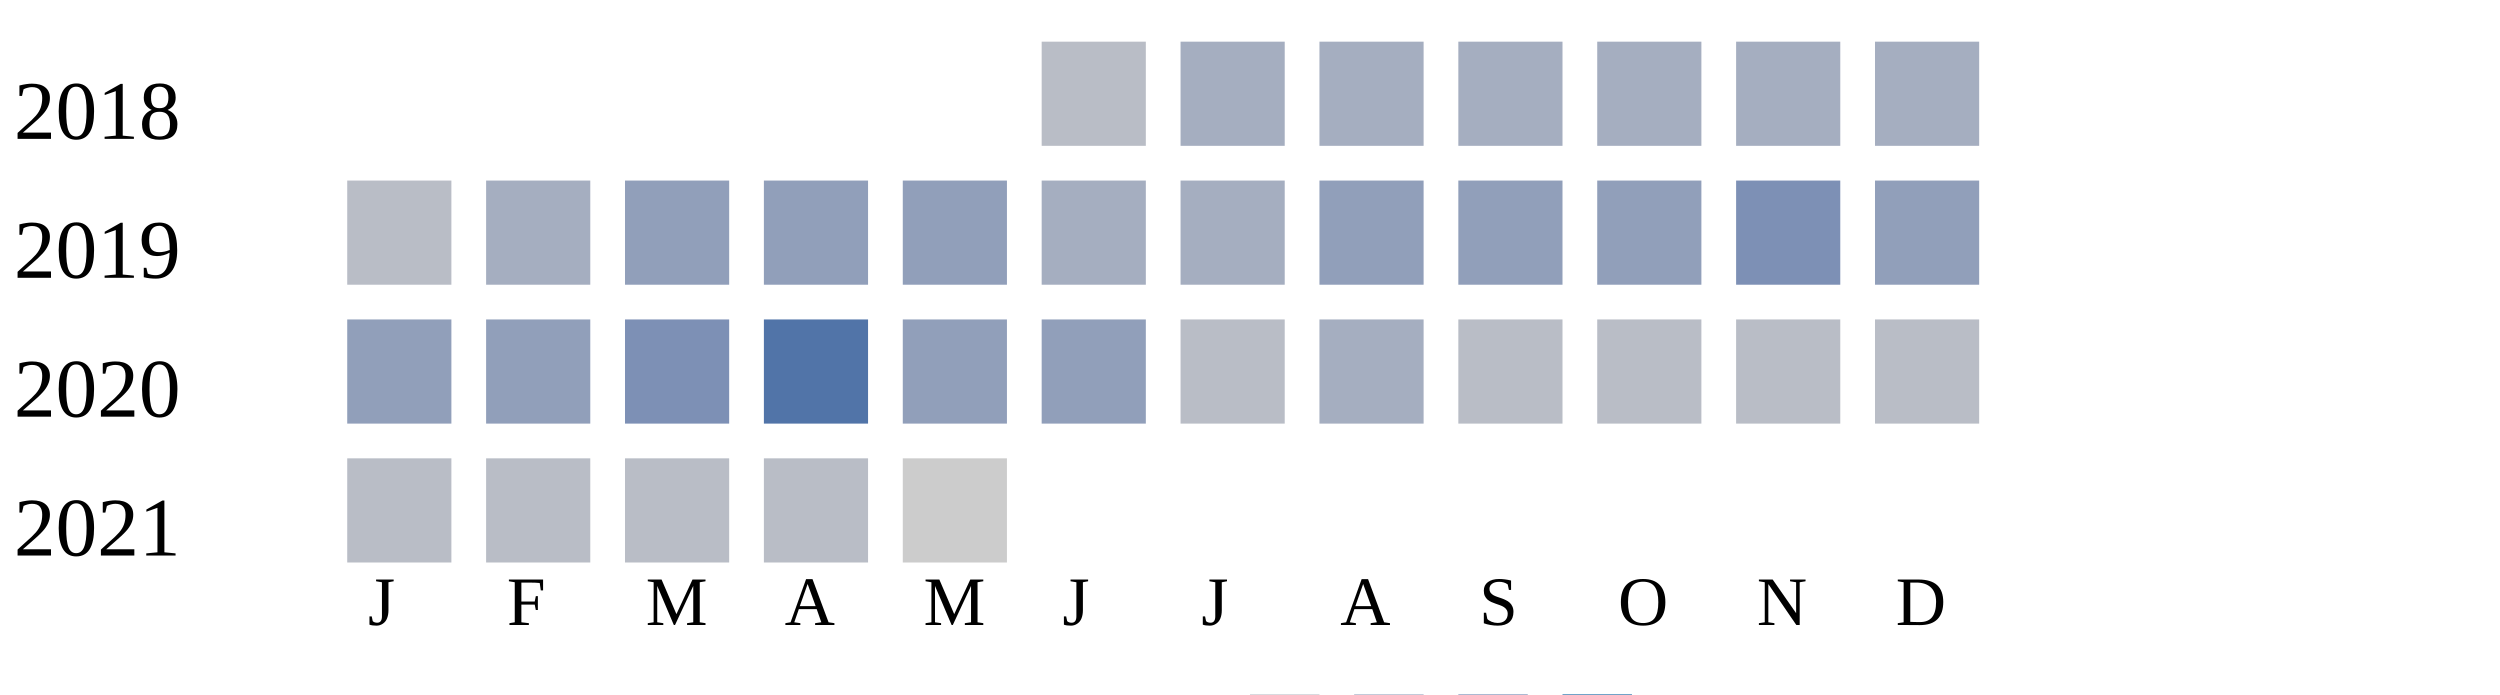
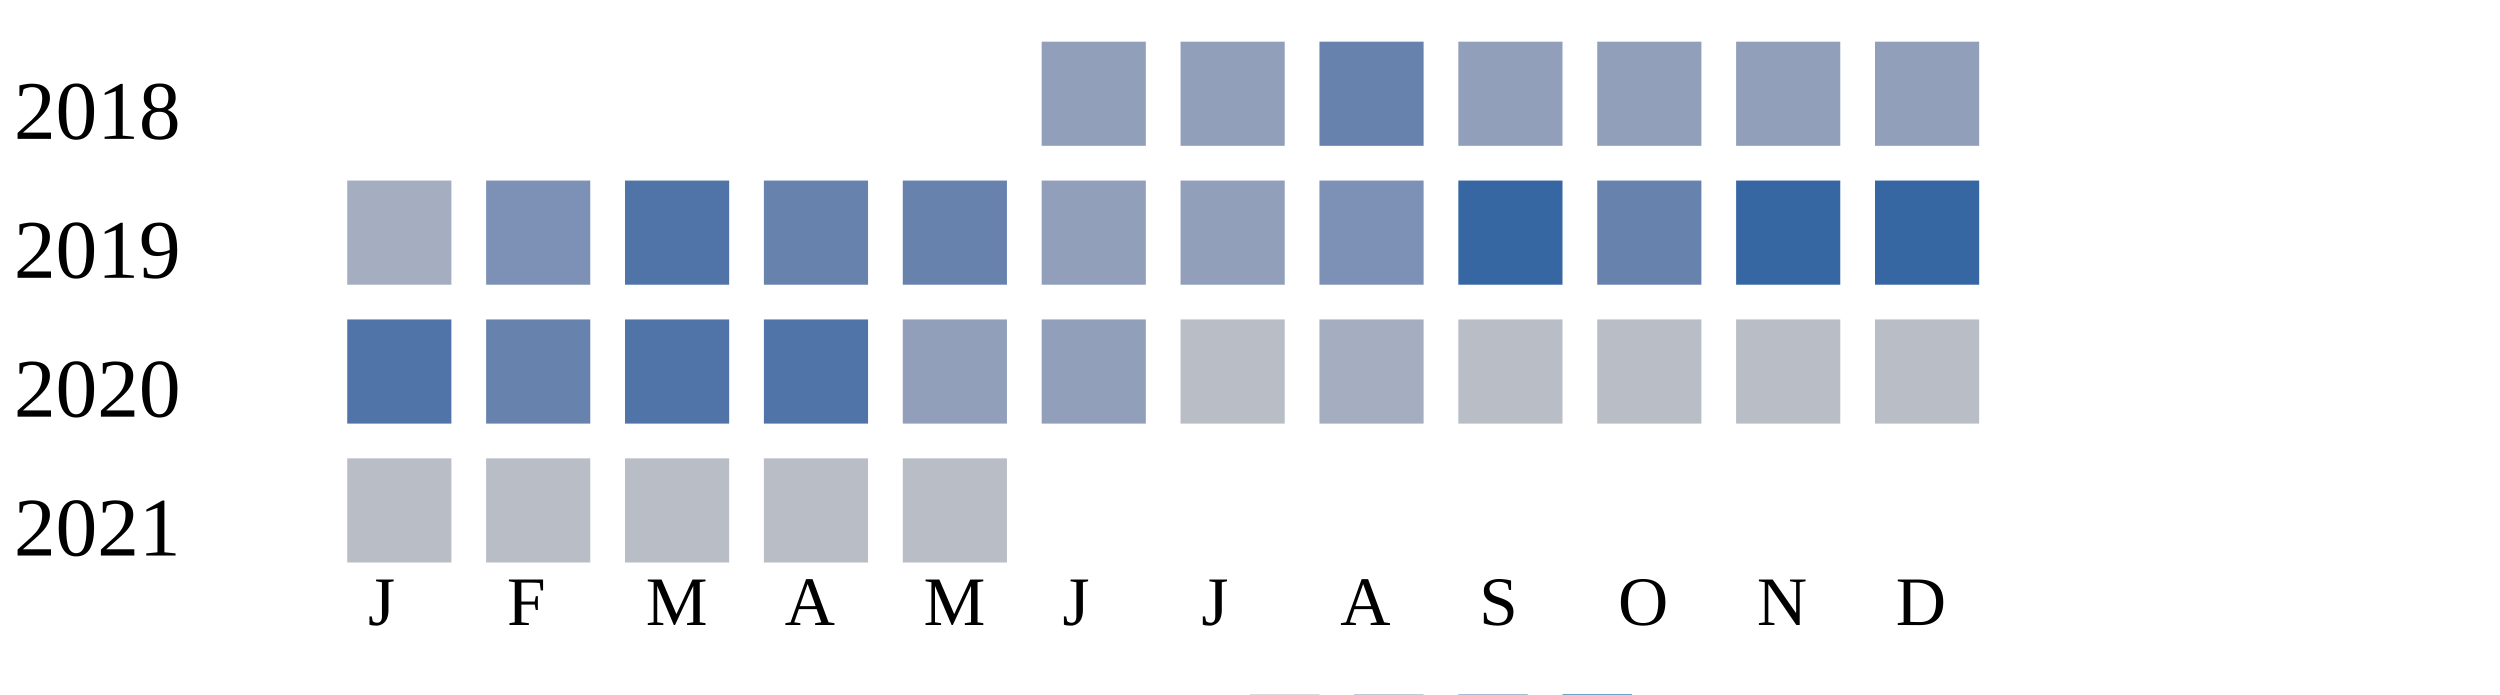
<svg xmlns="http://www.w3.org/2000/svg" width="360" height="100">
  <g transform="translate(0 0)">
    <text x="2" y="20">2018</text>
-     <rect x="150" y="6" width="15" height="15" fill="#b9bdc6" />
-     <rect x="170" y="6" width="15" height="15" fill="#a5aec0" />
-     <rect x="190" y="6" width="15" height="15" fill="#a5aec0" />
-     <rect x="210" y="6" width="15" height="15" fill="#a5aec0" />
-     <rect x="230" y="6" width="15" height="15" fill="#a5aec0" />
-     <rect x="250" y="6" width="15" height="15" fill="#a5aec0" />
-     <rect x="270" y="6" width="15" height="15" fill="#a5aec0" />
+     <rect x="150" y="6" width="15" height="15" fill="#919fba" />
+     <rect x="170" y="6" width="15" height="15" fill="#919fba" />
+     <rect x="190" y="6" width="15" height="15" fill="#6882ae" />
+     <rect x="210" y="6" width="15" height="15" fill="#919fba" />
+     <rect x="230" y="6" width="15" height="15" fill="#919fba" />
+     <rect x="250" y="6" width="15" height="15" fill="#919fba" />
+     <rect x="270" y="6" width="15" height="15" fill="#919fba" />
  </g>
  <g transform="translate(0 20)">
    <text x="2" y="20">2019</text>
-     <rect x="50" y="6" width="15" height="15" fill="#b9bdc6" />
-     <rect x="70" y="6" width="15" height="15" fill="#a5aec0" />
-     <rect x="90" y="6" width="15" height="15" fill="#919fba" />
-     <rect x="110" y="6" width="15" height="15" fill="#919fba" />
-     <rect x="130" y="6" width="15" height="15" fill="#919fba" />
-     <rect x="150" y="6" width="15" height="15" fill="#a5aec0" />
-     <rect x="170" y="6" width="15" height="15" fill="#a5aec0" />
-     <rect x="190" y="6" width="15" height="15" fill="#919fba" />
-     <rect x="210" y="6" width="15" height="15" fill="#919fba" />
-     <rect x="230" y="6" width="15" height="15" fill="#919fba" />
-     <rect x="250" y="6" width="15" height="15" fill="#7d90b5" />
-     <rect x="270" y="6" width="15" height="15" fill="#919fba" />
+     <rect x="50" y="6" width="15" height="15" fill="#a5aec0" />
+     <rect x="70" y="6" width="15" height="15" fill="#7d90b5" />
+     <rect x="90" y="6" width="15" height="15" fill="#5174a8" />
+     <rect x="110" y="6" width="15" height="15" fill="#6882ae" />
+     <rect x="130" y="6" width="15" height="15" fill="#6882ae" />
+     <rect x="150" y="6" width="15" height="15" fill="#919fba" />
+     <rect x="170" y="6" width="15" height="15" fill="#919fba" />
+     <rect x="190" y="6" width="15" height="15" fill="#7d90b5" />
+     <rect x="210" y="6" width="15" height="15" fill="#3667a2" />
+     <rect x="230" y="6" width="15" height="15" fill="#6882ae" />
+     <rect x="250" y="6" width="15" height="15" fill="#3667a2" />
+     <rect x="270" y="6" width="15" height="15" fill="#3667a2" />
  </g>
  <g transform="translate(0 40)">
    <text x="2" y="20">2020</text>
-     <rect x="50" y="6" width="15" height="15" fill="#919fba" />
-     <rect x="70" y="6" width="15" height="15" fill="#919fba" />
-     <rect x="90" y="6" width="15" height="15" fill="#7d90b5" />
+     <rect x="50" y="6" width="15" height="15" fill="#5174a8" />
+     <rect x="70" y="6" width="15" height="15" fill="#6882ae" />
+     <rect x="90" y="6" width="15" height="15" fill="#5174a8" />
    <rect x="110" y="6" width="15" height="15" fill="#5174a8" />
    <rect x="130" y="6" width="15" height="15" fill="#919fba" />
    <rect x="150" y="6" width="15" height="15" fill="#919fba" />
    <rect x="170" y="6" width="15" height="15" fill="#b9bdc6" />
    <rect x="190" y="6" width="15" height="15" fill="#a5aec0" />
    <rect x="210" y="6" width="15" height="15" fill="#b9bdc6" />
    <rect x="230" y="6" width="15" height="15" fill="#b9bdc6" />
    <rect x="250" y="6" width="15" height="15" fill="#b9bdc6" />
    <rect x="270" y="6" width="15" height="15" fill="#b9bdc6" />
  </g>
  <g transform="translate(0 60)">
    <text x="2" y="20">2021</text>
    <rect x="50" y="6" width="15" height="15" fill="#b9bdc6" />
    <rect x="70" y="6" width="15" height="15" fill="#b9bdc6" />
    <rect x="90" y="6" width="15" height="15" fill="#b9bdc6" />
    <rect x="110" y="6" width="15" height="15" fill="#b9bdc6" />
-     <rect x="130" y="6" width="15" height="15" fill="#cccccc" />
+     <rect x="130" y="6" width="15" height="15" fill="#b9bdc6" />
  </g>
  <text style="font-size: 10px; text-align: center" x="53" y="90">J</text>
  <text style="font-size: 10px; text-align: center" x="73" y="90">F</text>
  <text style="font-size: 10px; text-align: center" x="93" y="90">M</text>
  <text style="font-size: 10px; text-align: center" x="113" y="90">A</text>
  <text style="font-size: 10px; text-align: center" x="133" y="90">M</text>
  <text style="font-size: 10px; text-align: center" x="153" y="90">J</text>
  <text style="font-size: 10px; text-align: center" x="173" y="90">J</text>
  <text style="font-size: 10px; text-align: center" x="193" y="90">A</text>
  <text style="font-size: 10px; text-align: center" x="213" y="90">S</text>
  <text style="font-size: 10px; text-align: center" x="233" y="90">O</text>
  <text style="font-size: 10px; text-align: center" x="253" y="90">N</text>
  <text style="font-size: 10px; text-align: center" x="273" y="90">D</text>
  <text style="font-size: 10px;" x="155" y="109">Less</text>
  <rect fill="#b9bdc6" width="10" height="10" x="180" y="100" />
  <rect fill="#919fba" width="10" height="10" x="195" y="100" />
  <rect fill="#6882ae" width="10" height="10" x="210" y="100" />
  <rect fill="#005a9c" width="10" height="10" x="225" y="100" />
  <text x="240" y="109" style="font-size: 10px;">More</text>
</svg>
